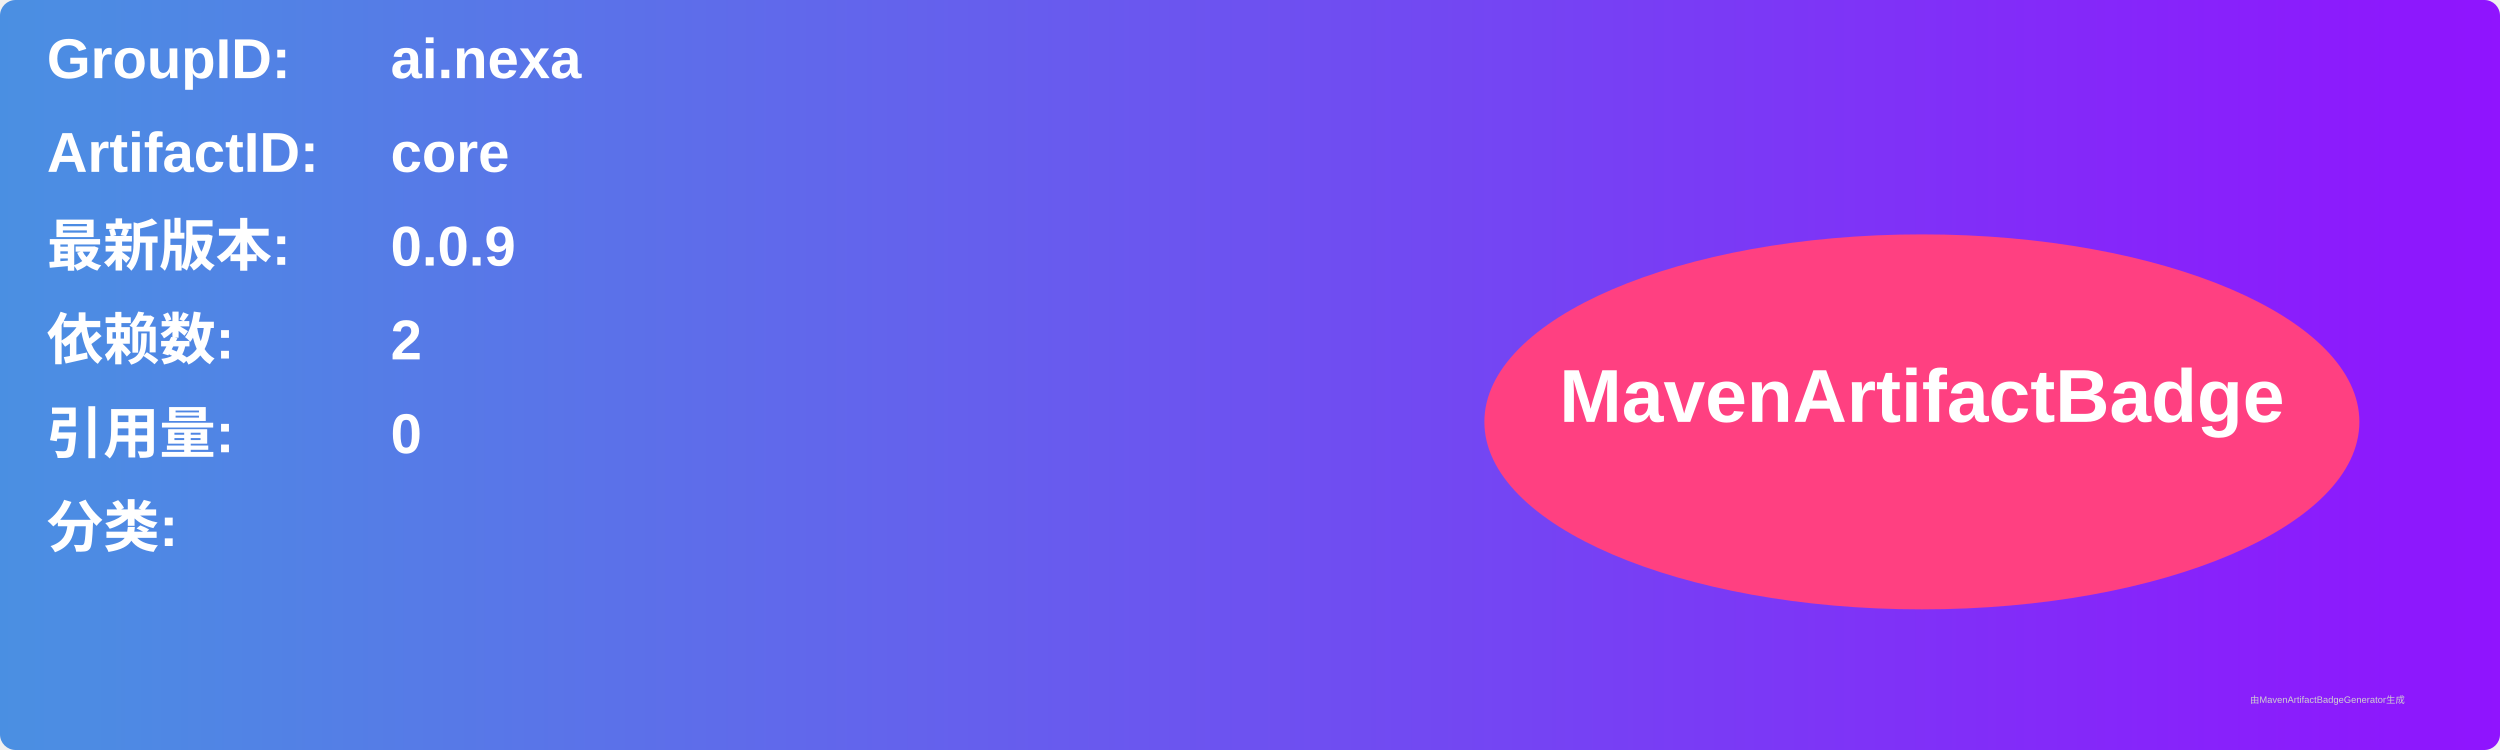
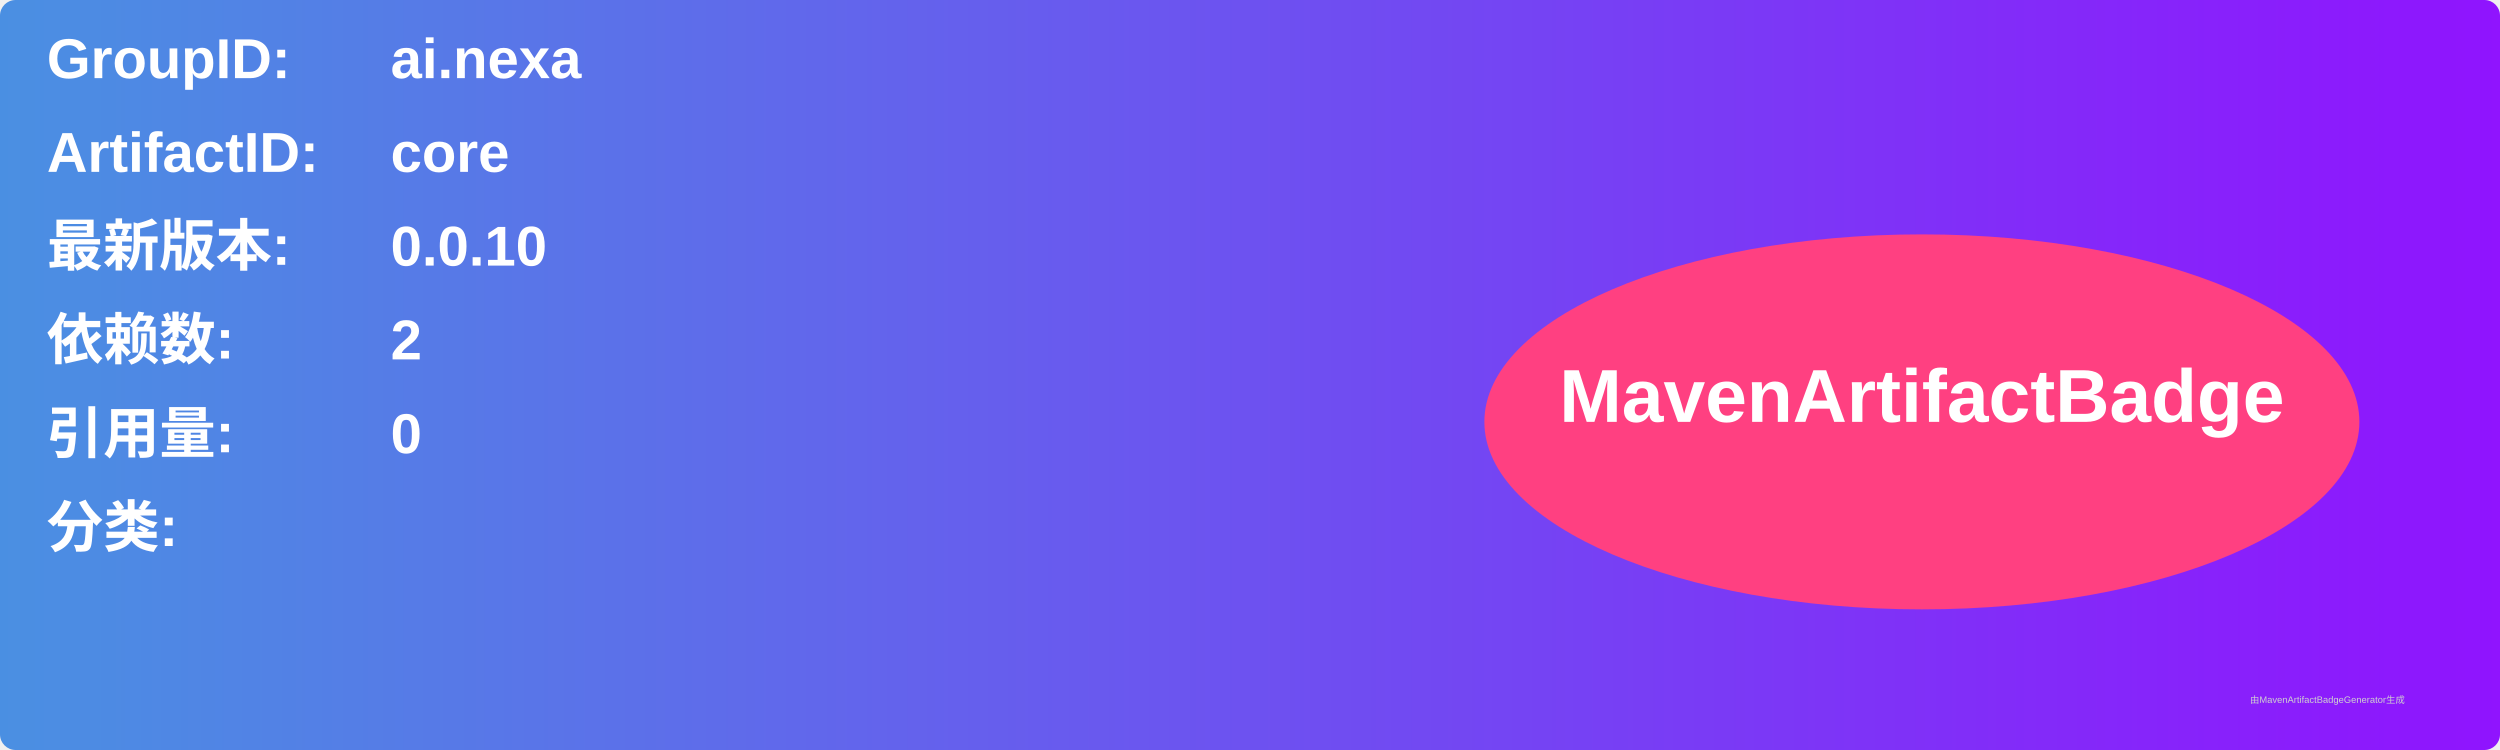
<svg xmlns="http://www.w3.org/2000/svg" width="800" height="240" viewBox="0 0 800 240">
  <linearGradient id="grad" x1="0%" y1="0%" x2="100%" y2="0%">
    <stop offset="0%" stop-color="#4a90e2" />
    <stop offset="100%" stop-color="#9013fe" />
  </linearGradient>
  <rect width="100%" height="100%" rx="5" ry="5" fill="url(#grad)" />
  <g transform="translate(15, 15)">
    <text x="0" y="10" font-family="Arial" font-size="18" fill="white" font-weight="bold" width="260">GroupID:</text>
    <text x="110" y="10" font-family="Arial" font-size="18" fill="white" font-weight="bold" width="460">ai.nexa</text>
    <text x="0" y="40" font-family="Arial" font-size="18" fill="white" font-weight="bold" width="260">ArtifactID:</text>
    <text x="110" y="40" font-family="Arial" font-size="18" fill="white" font-weight="bold" width="460">core</text>
    <text x="0" y="70" font-family="Arial" font-size="18" fill="white" font-weight="bold">最新版本:</text>
    <text x="110" y="70" font-family="Arial" font-size="18" fill="white" font-weight="bold">
-       <tspan font-weight="bold">0.0.9</tspan>
+       <tspan font-weight="bold">0.0.10</tspan>
    </text>
    <text x="0" y="100" font-family="Arial" font-size="18" fill="white" font-weight="bold">依赖数: </text>
    <text x="110" y="100" font-family="Arial" font-size="18" fill="white">
      <tspan font-weight="bold">2</tspan>
    </text>
    <text x="0" y="130" font-family="Arial" font-size="18" fill="white" font-weight="bold">引用量: </text>
    <text x="110" y="130" font-family="Arial" font-size="18" fill="white">
      <tspan font-weight="bold">0</tspan>
    </text>
    <text x="0" y="160" font-family="Arial" font-size="18" fill="white" font-weight="bold">分类:</text>
    <text x="10" y="190" font-family="Arial" font-size="10" fill="white">
      <tspan font-weight="bold" />
    </text>
    <ellipse cx="600" cy="120" rx="140" ry="60" fill="#ff4081" />
    <text x="600" y="120" text-anchor="middle" font-family="Arial" font-size="24" fill="white" font-weight="bold">MavenArtifactBadge</text>
  </g>
  <text x="720" y="225" font-family="Arial" font-size="3" fill="#d0d0d0">由MavenArtifactBadgeGenerator生成</text>
</svg>
